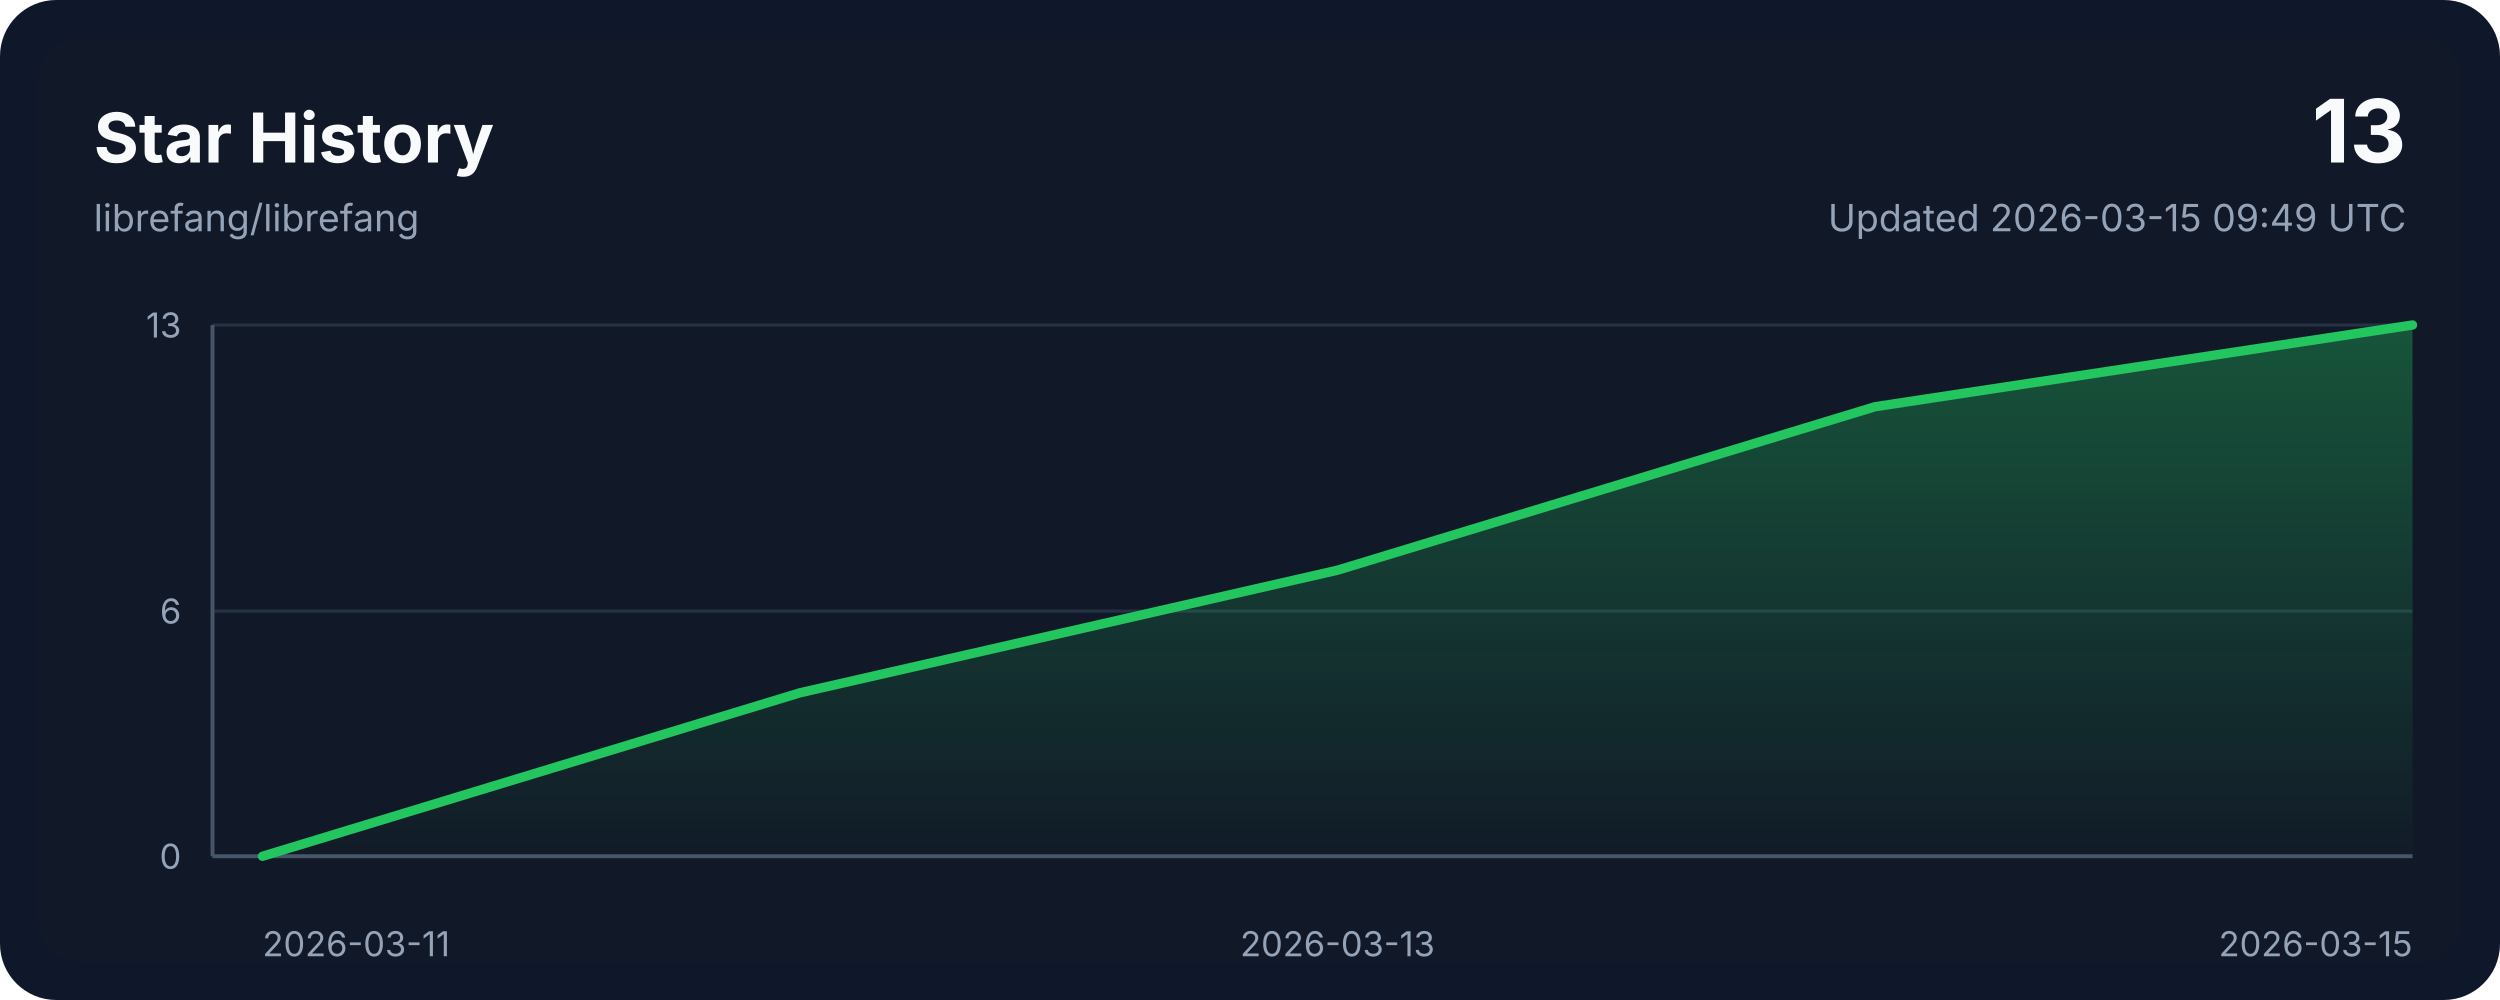
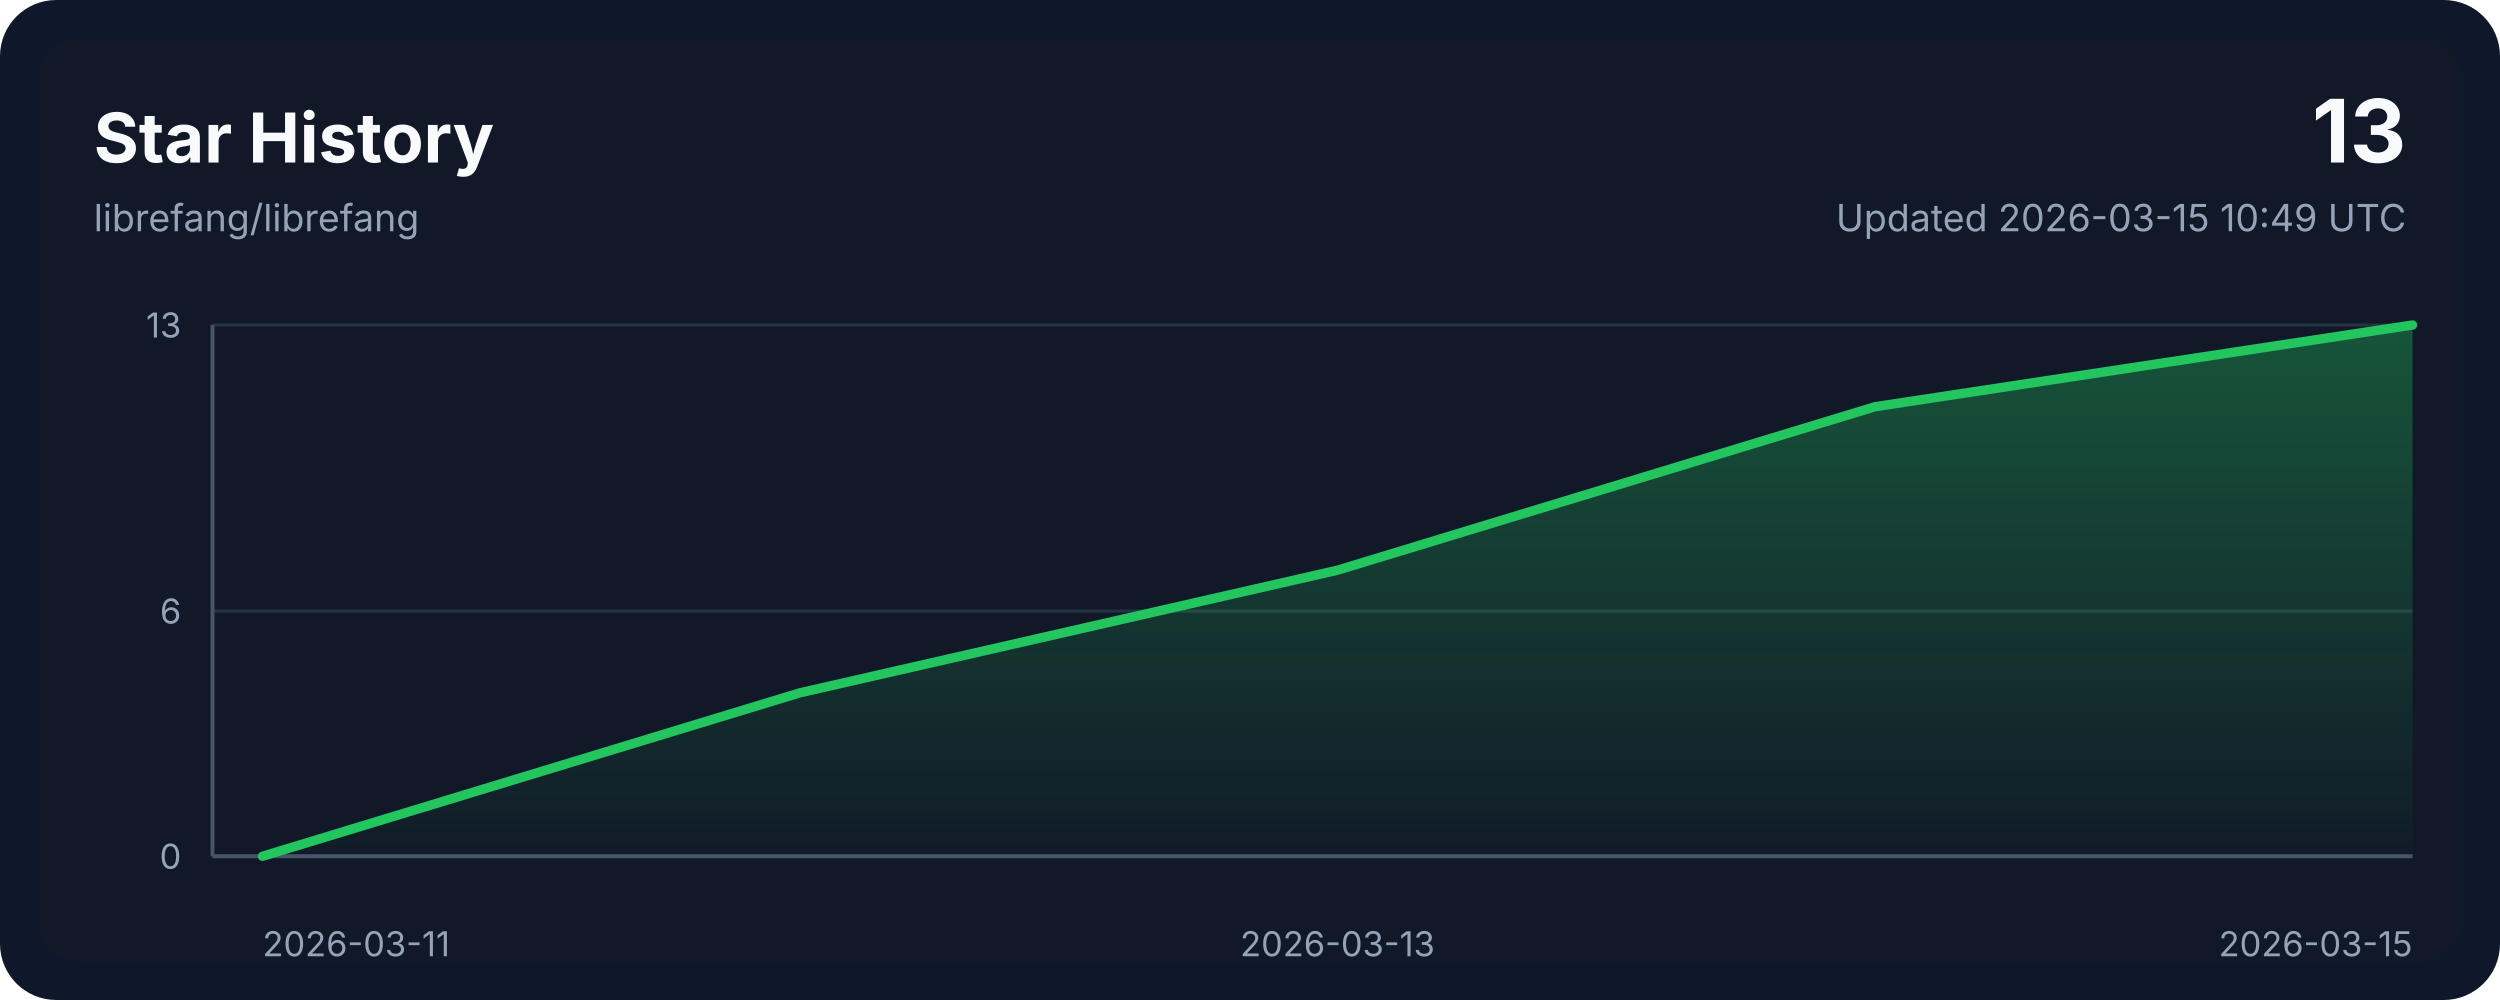
<svg xmlns="http://www.w3.org/2000/svg" width="800" height="320" viewBox="0 0 800 320" role="img" aria-labelledby="title desc">
  <style>
    .bg { fill: #0f172a; }
    .panel { fill: #111827; }
    .grid { stroke: #243244; stroke-width: 1; }
    .axis { stroke: #475569; stroke-width: 1.25; }
    .line { fill: none; stroke: #22c55e; stroke-width: 3; stroke-linecap: round; stroke-linejoin: round; }
    .area { fill: url(#areaGradient); }
    .title { font: 700 22px ui-sans-serif, system-ui, -apple-system, sans-serif; fill: #f8fafc; }
    .subtitle { font: 400 12px ui-sans-serif, system-ui, -apple-system, sans-serif; fill: #94a3b8; }
    .axis-label { font: 400 11px ui-sans-serif, system-ui, -apple-system, sans-serif; fill: #94a3b8; }
    .value { font: 700 28px ui-sans-serif, system-ui, -apple-system, sans-serif; fill: #f8fafc; }
  </style>
  <defs>
    <linearGradient id="areaGradient" x1="0" x2="0" y1="0" y2="1">
      <stop offset="0%" stop-color="#22c55e" stop-opacity="0.35" />
      <stop offset="100%" stop-color="#22c55e" stop-opacity="0.02" />
    </linearGradient>
  </defs>
  <rect width="800" height="320" rx="18" class="bg" />
  <rect x="12" y="12" width="776" height="296" rx="14" class="panel" />
  <text x="30" y="52" class="title">Star History</text>
  <text x="30" y="74" class="subtitle">librefang/librefang</text>
  <text x="770" y="52" class="value" text-anchor="end">13</text>
-   <text x="770" y="74" class="subtitle" text-anchor="end">Updated 2026-03-15 09:49 UTC</text>
+   <text x="770" y="74" class="subtitle" text-anchor="end">Updated 2026-03-15 10:49 UTC</text>
  <line x1="68" y1="274.00" x2="772" y2="274.00" class="grid" />
  <line x1="68" y1="195.54" x2="772" y2="195.54" class="grid" />
  <line x1="68" y1="104.00" x2="772" y2="104.00" class="grid" />
  <line x1="68" y1="274" x2="772" y2="274" class="axis" />
  <line x1="68" y1="104" x2="68" y2="274" class="axis" />
  <path d="M 84,274 L 84.00,274.00 L 256.00,221.69 L 428.00,182.46 L 600.00,130.15 L 772.00,104.00 L 772,274 Z" class="area" />
  <polyline points="84.00,274.00 256.00,221.69 428.00,182.46 600.00,130.15 772.00,104.00" class="line" />
  <text x="84.00" y="306" class="axis-label" text-anchor="start">2026-03-11</text>
  <text x="428.00" y="306" class="axis-label" text-anchor="middle">2026-03-13</text>
  <text x="772.00" y="306" class="axis-label" text-anchor="end">2026-03-15</text>
  <text x="58" y="278.00" class="axis-label" text-anchor="end">0</text>
  <text x="58" y="199.54" class="axis-label" text-anchor="end">6</text>
  <text x="58" y="108.00" class="axis-label" text-anchor="end">13</text>
</svg>
